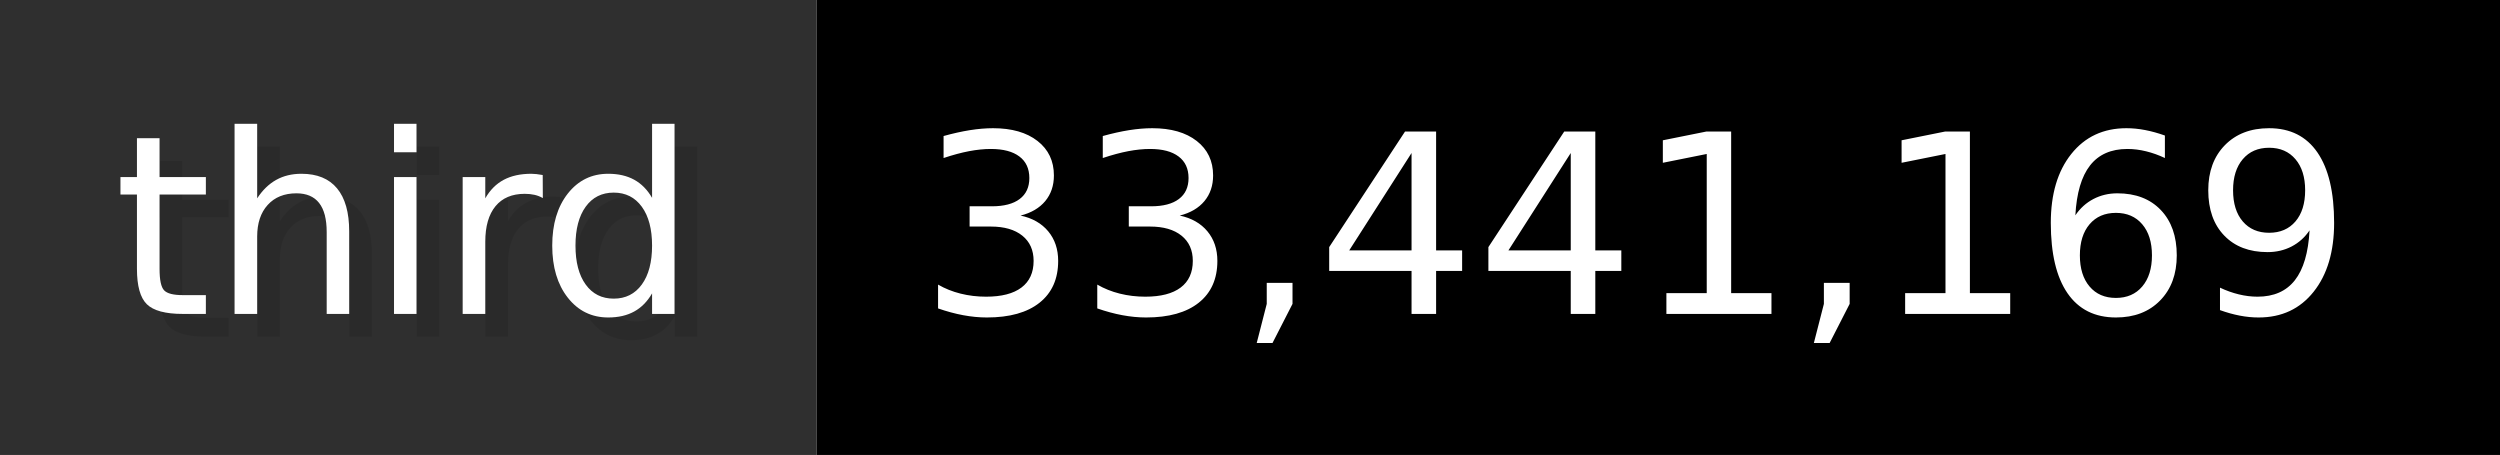
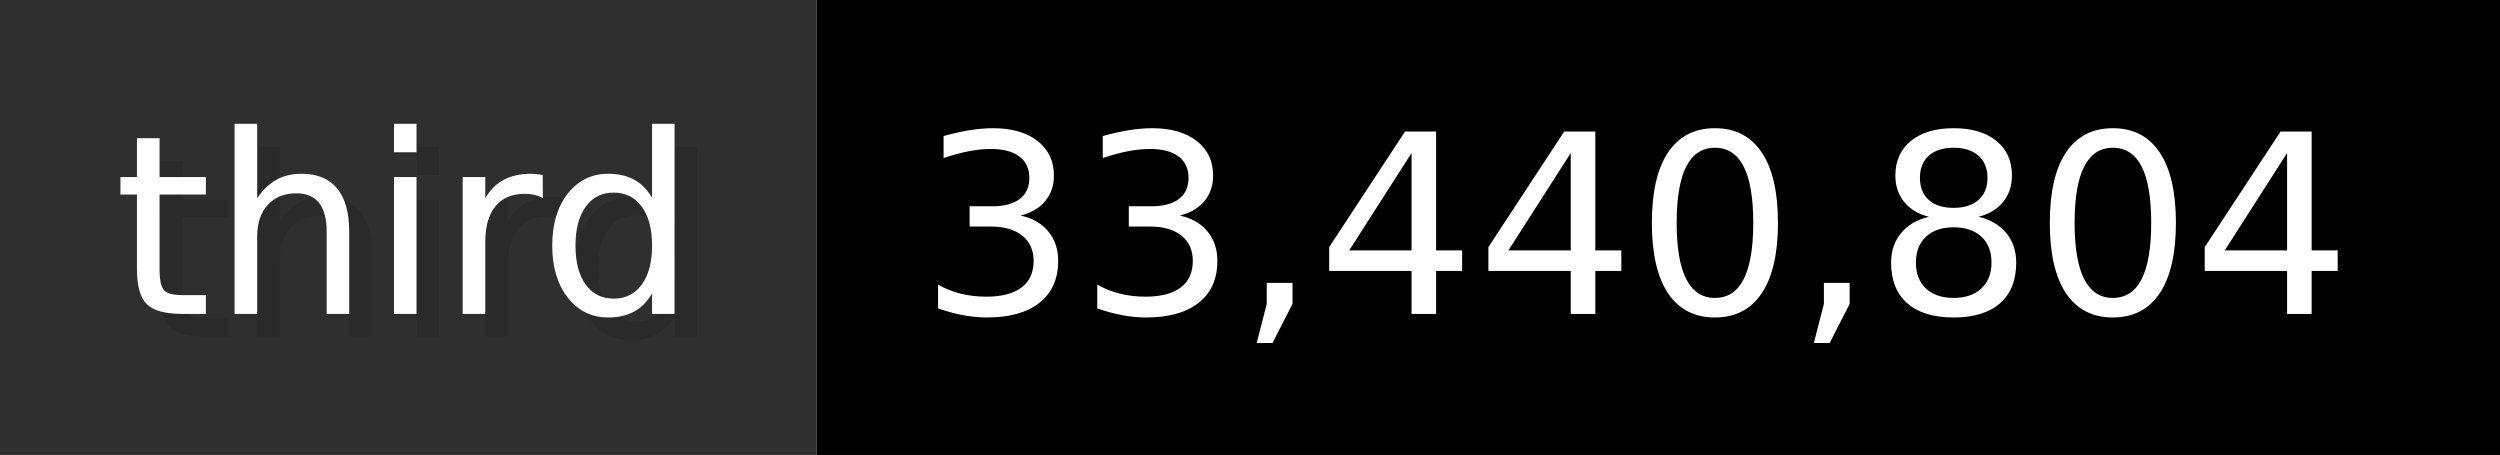
- <svg xmlns="http://www.w3.org/2000/svg" width="109.9" height="20" viewBox="0 0 1099 200" role="img" aria-label="third: 33,441,169">
+ <svg xmlns="http://www.w3.org/2000/svg" width="109.9" height="20" viewBox="0 0 1099 200" role="img" aria-label="third: 33,440,804">
  <g>
    <rect fill="#2F2F2F" width="359" height="200" />
    <rect fill="#" x="359" width="740" height="200" />
  </g>
  <g aria-hidden="true" fill="#fff" text-anchor="start" font-family="Verdana,DejaVu Sans,sans-serif" font-size="110">
    <text x="60" y="148" textLength="259" fill="#000" opacity="0.1">third</text>
    <text x="50" y="138" textLength="259">third</text>
-     <text x="414" y="148" textLength="640" fill="#000" opacity="0.1">33,441,169</text>
-     <text x="404" y="138" textLength="640">33,441,169</text>
+     <text x="414" y="148" textLength="640" fill="#000" opacity="0.1">33,440,804</text>
+     <text x="404" y="138" textLength="640">33,440,804</text>
  </g>
</svg>
